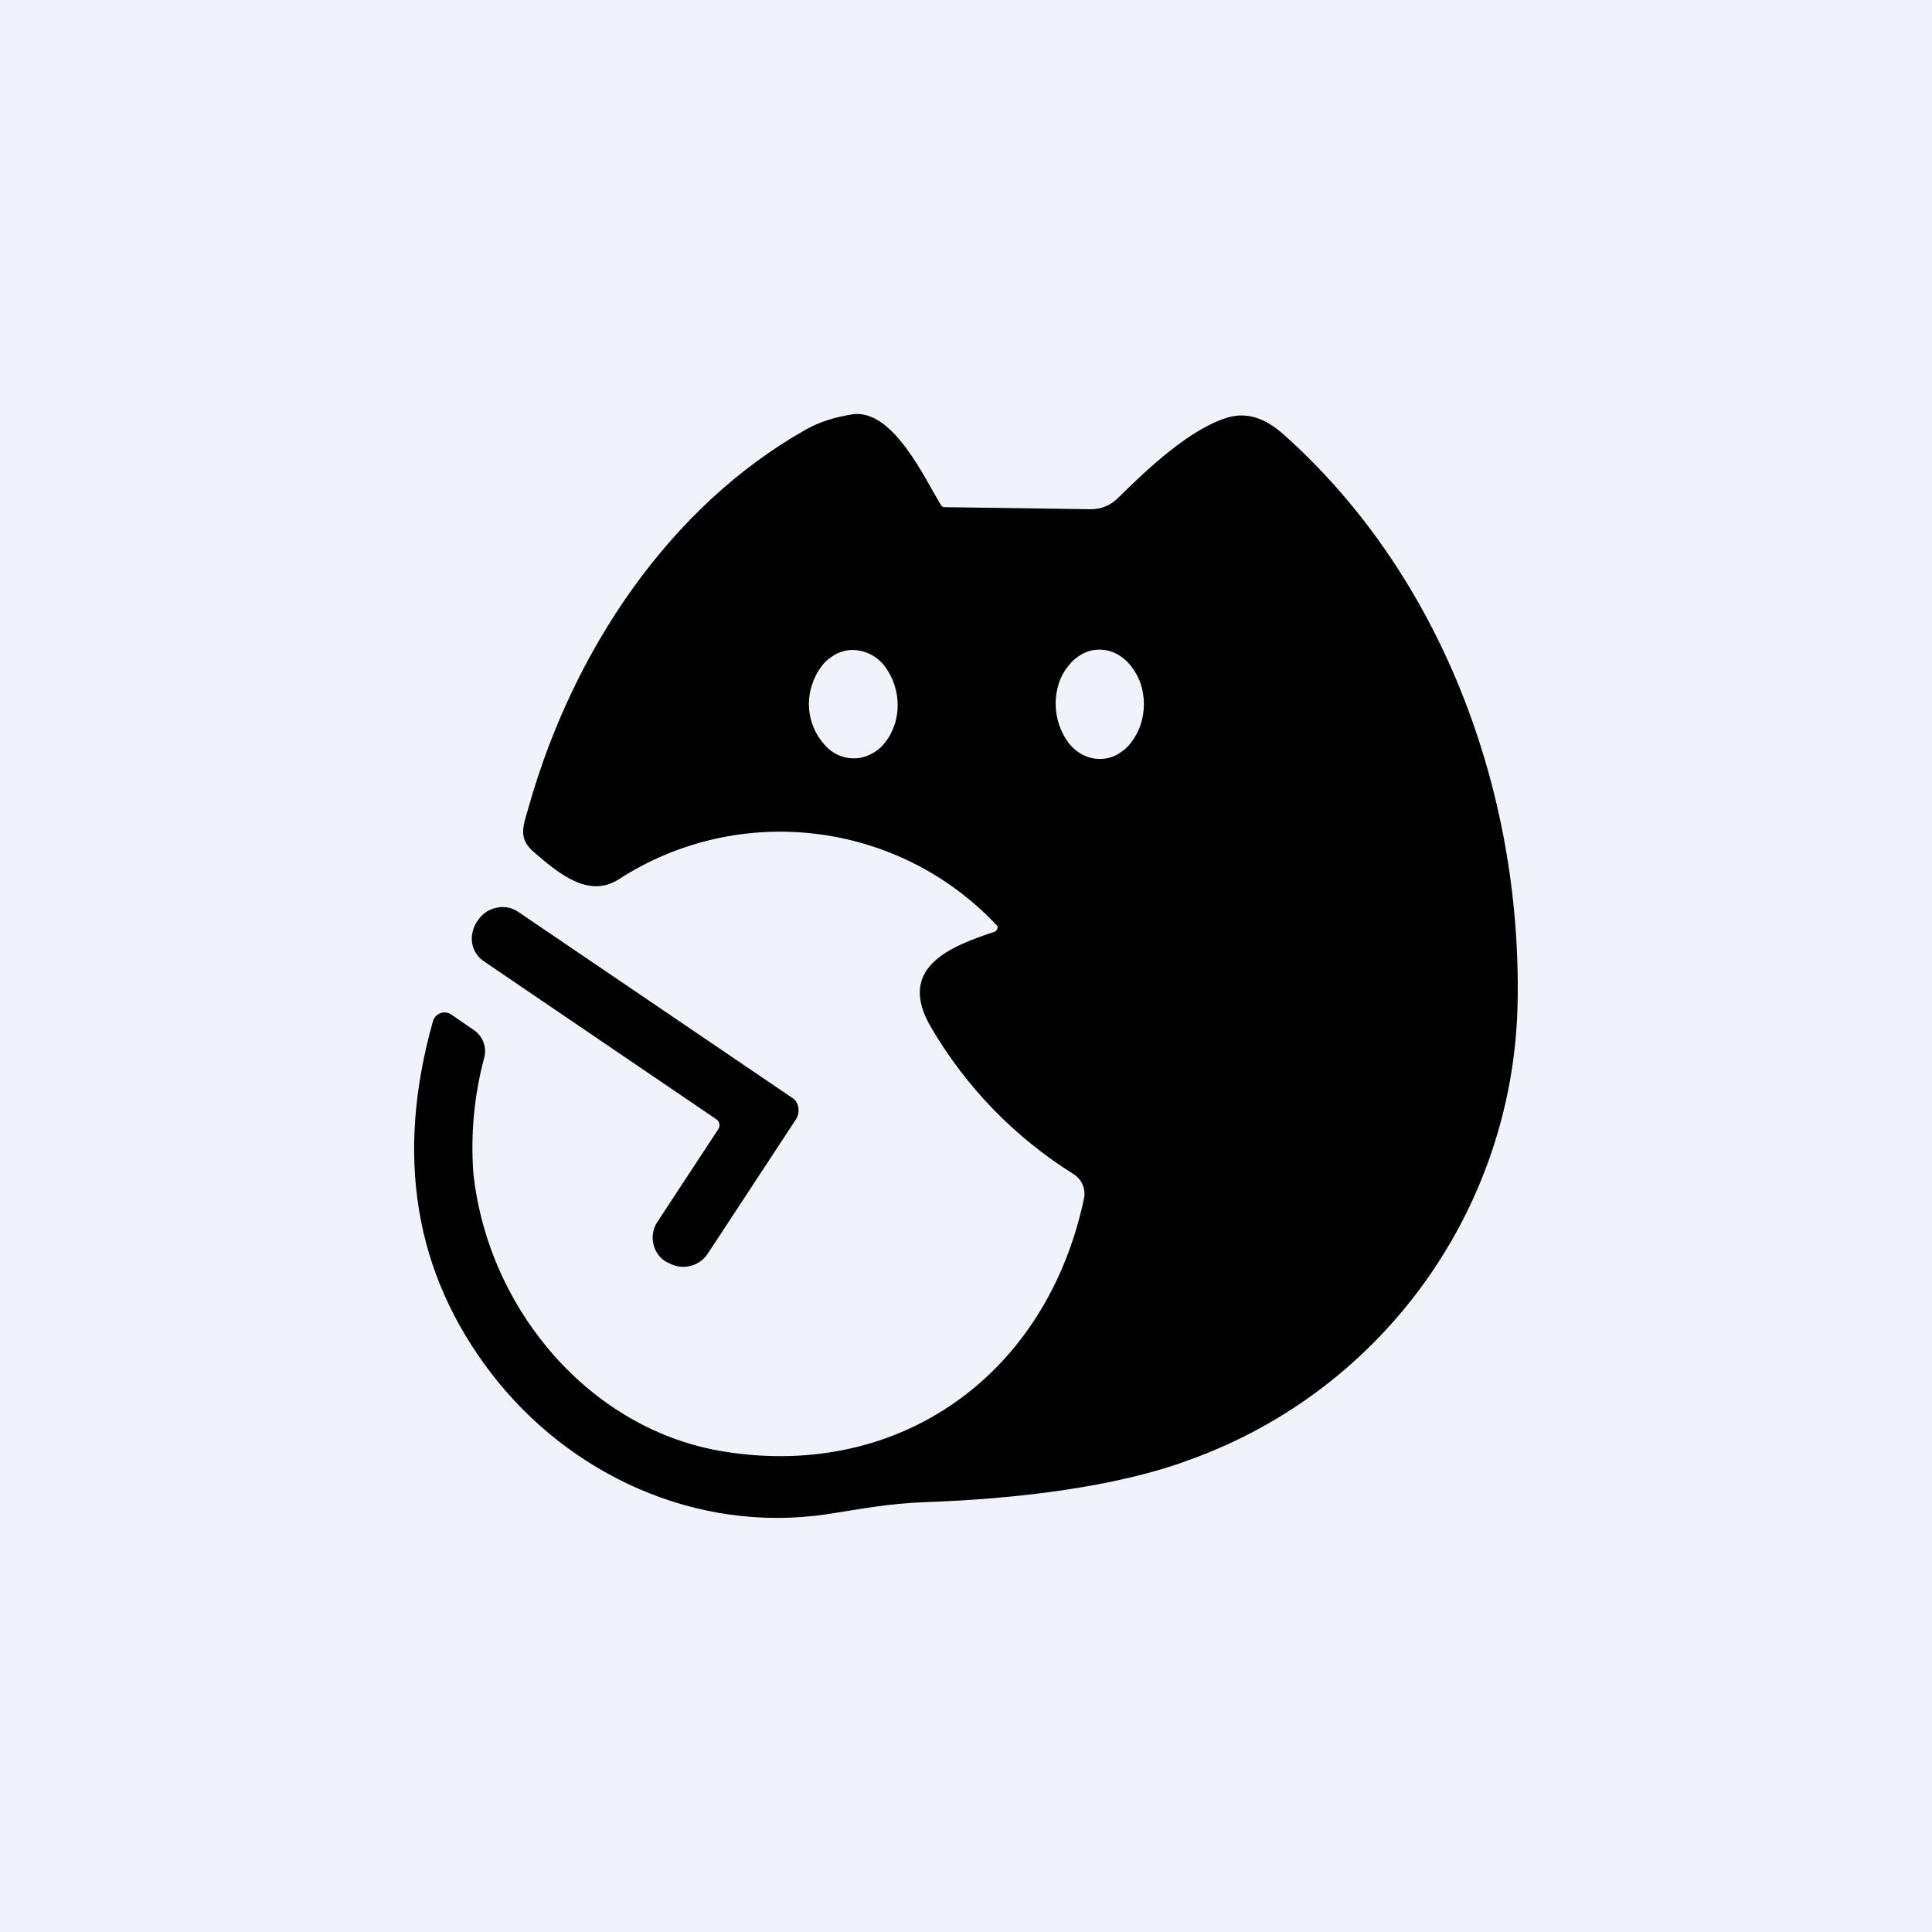
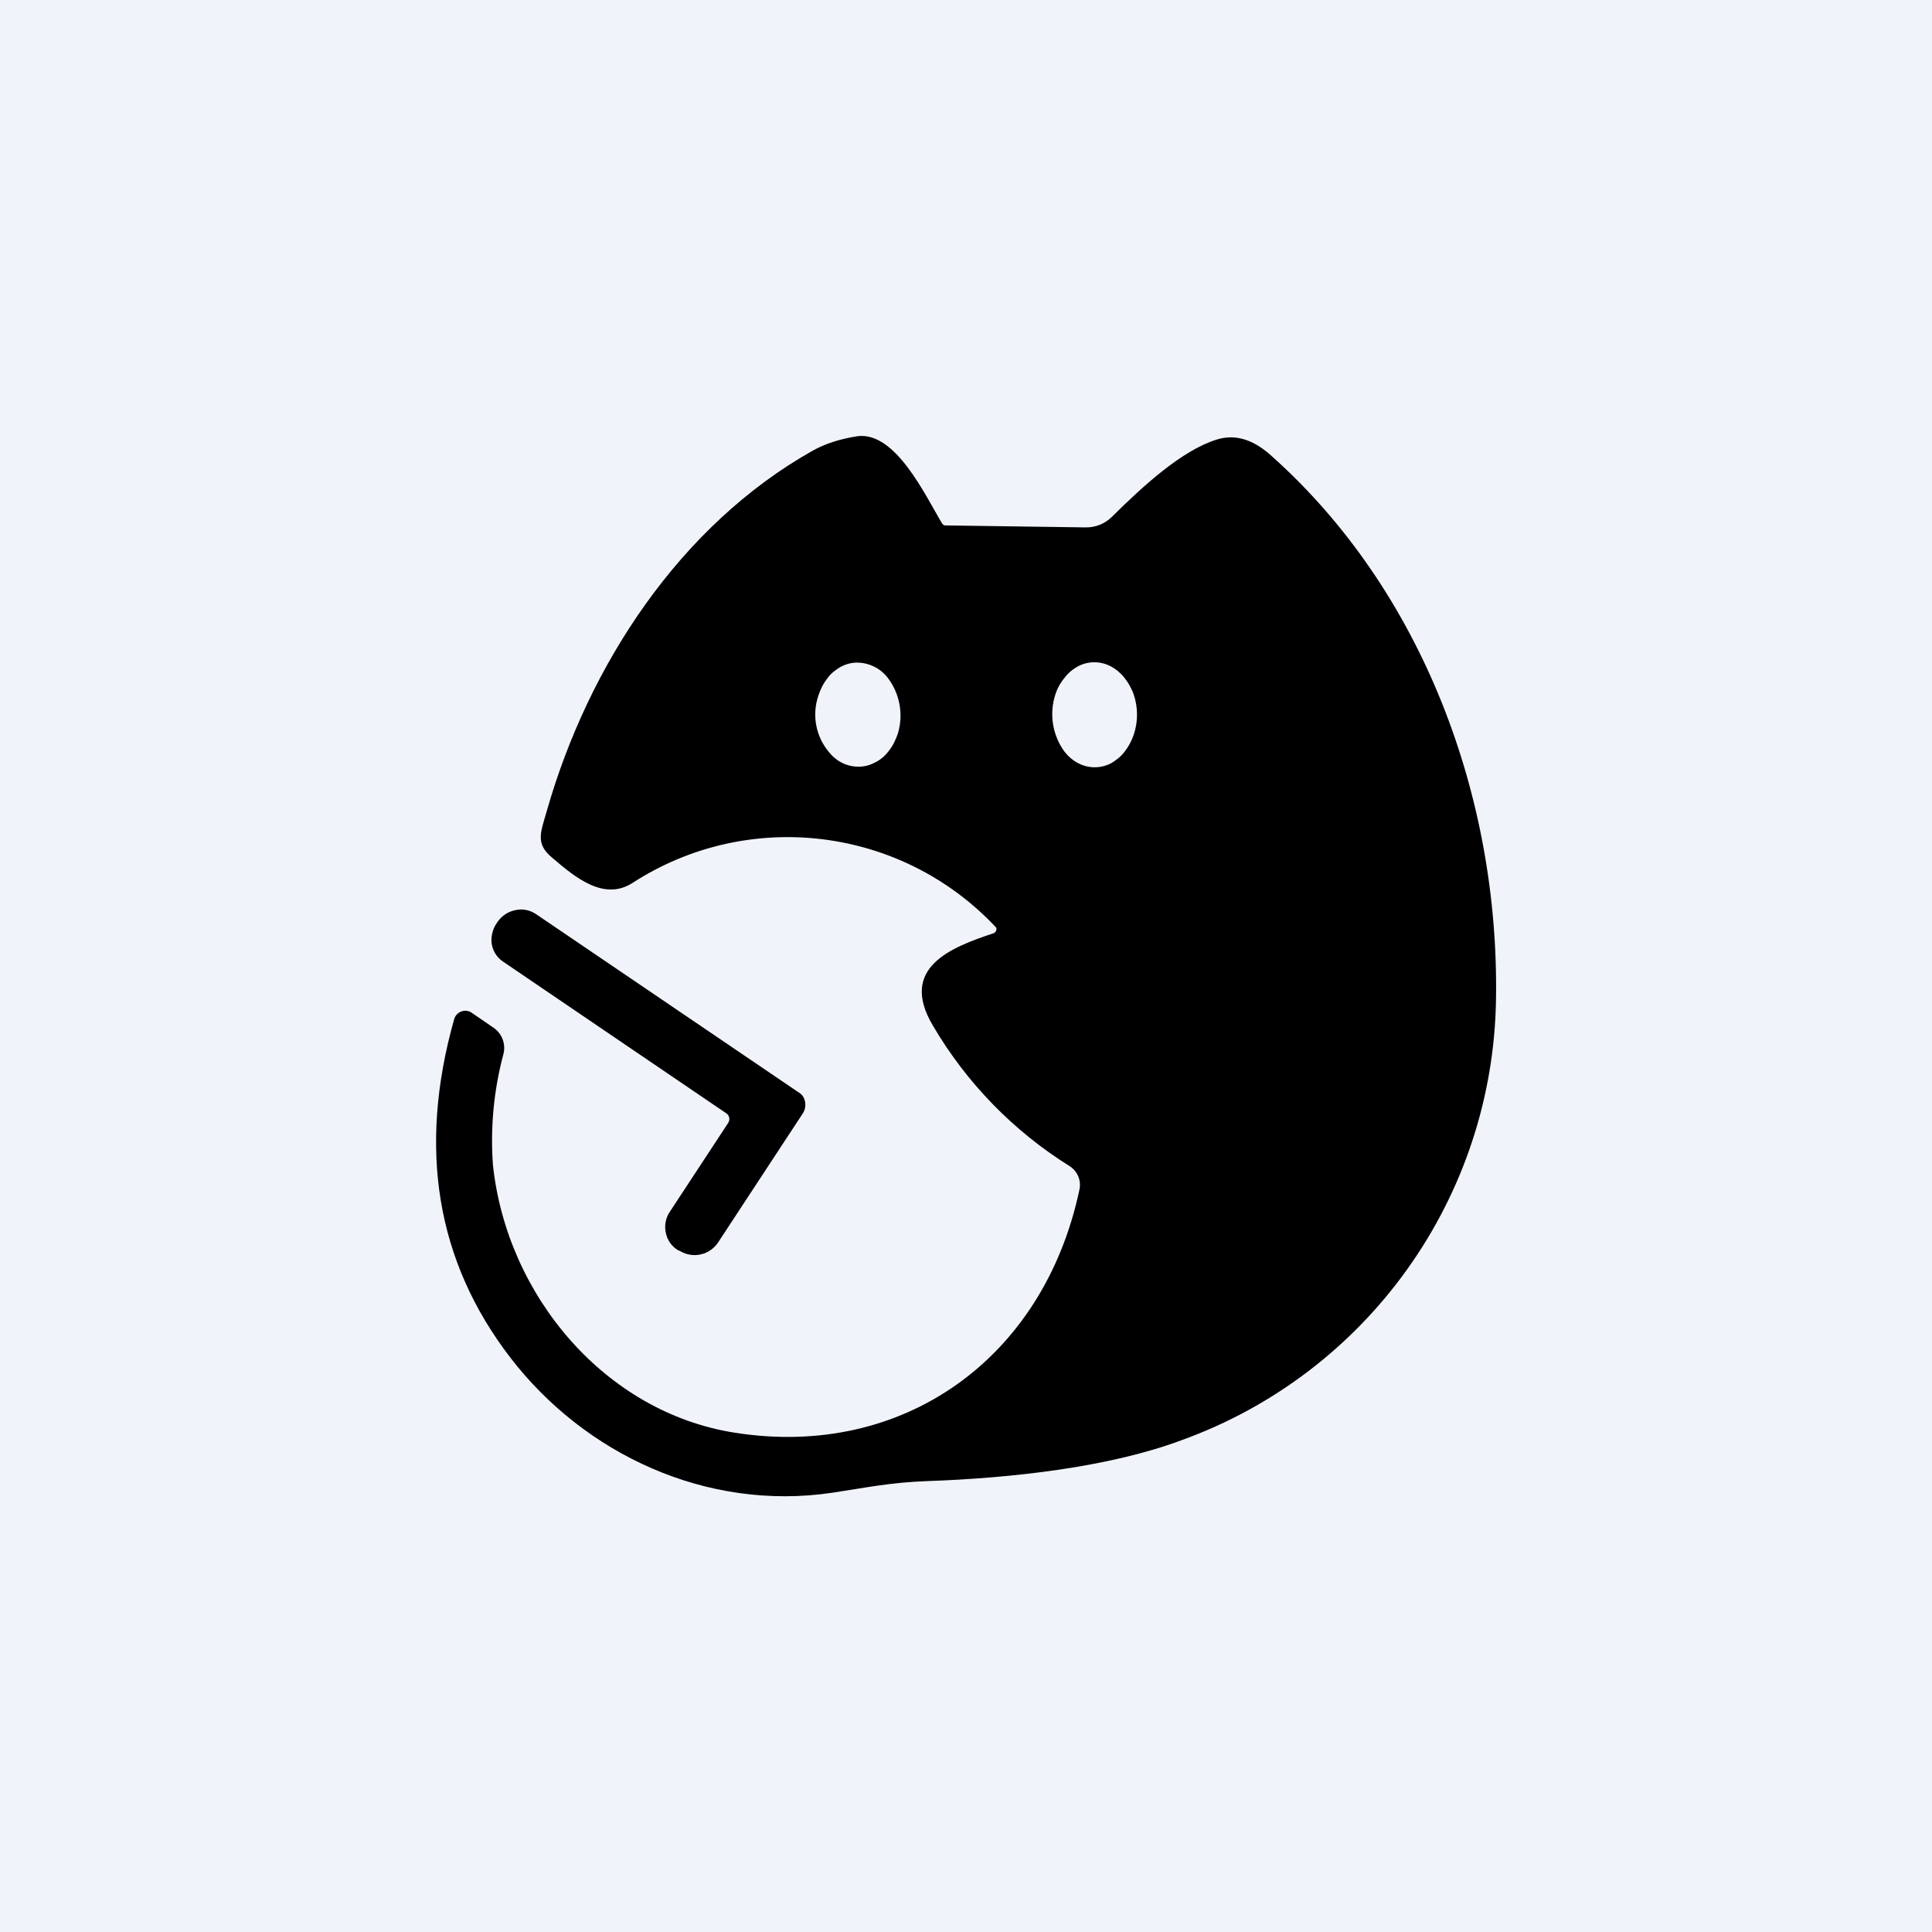
<svg xmlns="http://www.w3.org/2000/svg" viewBox="0 0 56 56">
  <rect x="0" y="0" width="56" height="56" fill="#F0F3FA" />
-   <path d="M24.7 12.01c1.17-.17 2.07 1.8 2.58 2.64l.03.03a.1.1 0 0 0 .05.02l4.24.06a1.1 1.1 0 0 0 .8-.32c.93-.92 2.1-2 3.16-2.33.54-.17 1.08-.02 1.63.47 4.59 4.08 6.9 10.33 6.8 16.42a14.37 14.37 0 0 1-9.5 13.31c-2.17.81-5.1 1.14-7.66 1.23-1.12.04-1.86.2-2.86.35-3.81.57-7.49-1.17-9.72-4.07-2.24-2.91-2.8-6.32-1.7-10.22a.35.35 0 0 1 .21-.23.34.34 0 0 1 .31.03l.67.46a.74.74 0 0 1 .3.78 10.1 10.1 0 0 0-.32 3.36c.42 3.95 3.39 7.47 7.3 8.08 5.07.8 9.32-2.23 10.4-7.34a.67.67 0 0 0-.29-.7A12.39 12.39 0 0 1 27 29.8c-1.05-1.76.56-2.37 1.82-2.79.02 0 .04-.02.06-.04a.14.14 0 0 0 .03-.13 8.62 8.62 0 0 0-10.98-1.35c-.86.55-1.72-.16-2.42-.76-.52-.43-.35-.76-.16-1.43 1.26-4.4 4.02-8.6 8.01-10.85.39-.22.84-.36 1.35-.44Zm-10.3 14.3c.22-.05.44 0 .62.12l7.94 5.39c.1.06.16.16.18.28.02.11 0 .23-.06.33l-2.56 3.9a.85.85 0 0 1-1.15.27l-.07-.03a.79.79 0 0 1-.36-.51.82.82 0 0 1 .1-.62l1.78-2.71a.22.22 0 0 0 .03-.16.2.2 0 0 0-.09-.13l-6.74-4.58a.79.79 0 0 1-.32-.85.8.8 0 0 1 .13-.3l.04-.06c.13-.18.32-.3.53-.34Zm17.47-7.48c-.17 0-.34.04-.49.12-.15.08-.3.2-.41.35-.12.14-.22.32-.28.51a1.92 1.92 0 0 0 .28 1.72c.12.15.26.27.42.35a1.07 1.07 0 0 0 .98 0c.15-.09.3-.2.41-.35.12-.15.21-.32.28-.52a1.91 1.91 0 0 0 0-1.2c-.07-.2-.17-.37-.29-.52a1.3 1.3 0 0 0-.41-.34 1.07 1.07 0 0 0-.5-.12Zm-7.17.01c-.17 0-.34.05-.49.13-.15.09-.3.2-.4.35-.12.15-.21.33-.27.52a1.76 1.76 0 0 0 .32 1.7c.24.3.57.45.92.44.16 0 .33-.05.48-.13.16-.08.3-.2.41-.35.12-.15.2-.32.27-.52a1.88 1.88 0 0 0-.32-1.7 1.18 1.18 0 0 0-.92-.44Z" />
+   <g transform="translate(1.11,1.11) scale(0.9605)">
+     <path d="M24.7 12.01c1.17-.17 2.07 1.8 2.58 2.64l.03.03a.1.1 0 0 0 .05.02l4.24.06a1.1 1.1 0 0 0 .8-.32c.93-.92 2.1-2 3.16-2.33.54-.17 1.08-.02 1.63.47 4.59 4.08 6.9 10.33 6.8 16.42a14.37 14.37 0 0 1-9.5 13.31c-2.17.81-5.1 1.14-7.66 1.23-1.12.04-1.86.2-2.86.35-3.81.57-7.49-1.17-9.72-4.07-2.24-2.91-2.8-6.32-1.7-10.22a.35.35 0 0 1 .21-.23.34.34 0 0 1 .31.03l.67.46a.74.74 0 0 1 .3.78 10.1 10.1 0 0 0-.32 3.36c.42 3.95 3.39 7.47 7.3 8.08 5.07.8 9.32-2.23 10.4-7.34a.67.67 0 0 0-.29-.7A12.39 12.39 0 0 1 27 29.8c-1.05-1.76.56-2.37 1.82-2.79.02 0 .04-.02.06-.04a.14.14 0 0 0 .03-.13 8.62 8.62 0 0 0-10.98-1.35c-.86.55-1.72-.16-2.42-.76-.52-.43-.35-.76-.16-1.43 1.26-4.4 4.02-8.6 8.01-10.85.39-.22.84-.36 1.35-.44Zm-10.3 14.3c.22-.05.44 0 .62.12l7.94 5.39c.1.06.16.16.18.28.02.11 0 .23-.06.33l-2.56 3.9a.85.85 0 0 1-1.15.27l-.07-.03a.79.79 0 0 1-.36-.51.82.82 0 0 1 .1-.62l1.78-2.71a.22.22 0 0 0 .03-.16.2.2 0 0 0-.09-.13l-6.74-4.58a.79.79 0 0 1-.32-.85.8.8 0 0 1 .13-.3l.04-.06c.13-.18.32-.3.53-.34Zm17.47-7.48c-.17 0-.34.04-.49.12-.15.08-.3.2-.41.35-.12.14-.22.32-.28.51a1.92 1.92 0 0 0 .28 1.72c.12.15.26.27.42.35a1.07 1.07 0 0 0 .98 0c.15-.09.3-.2.41-.35.12-.15.21-.32.28-.52a1.91 1.91 0 0 0 0-1.2c-.07-.2-.17-.37-.29-.52a1.3 1.3 0 0 0-.41-.34 1.07 1.07 0 0 0-.5-.12Zm-7.17.01c-.17 0-.34.05-.49.13-.15.09-.3.2-.4.35-.12.15-.21.33-.27.52a1.76 1.76 0 0 0 .32 1.7c.24.3.57.45.92.44.16 0 .33-.05.48-.13.16-.08.3-.2.41-.35.12-.15.2-.32.27-.52a1.88 1.88 0 0 0-.32-1.7 1.18 1.18 0 0 0-.92-.44Z" />
+   </g>
</svg>
